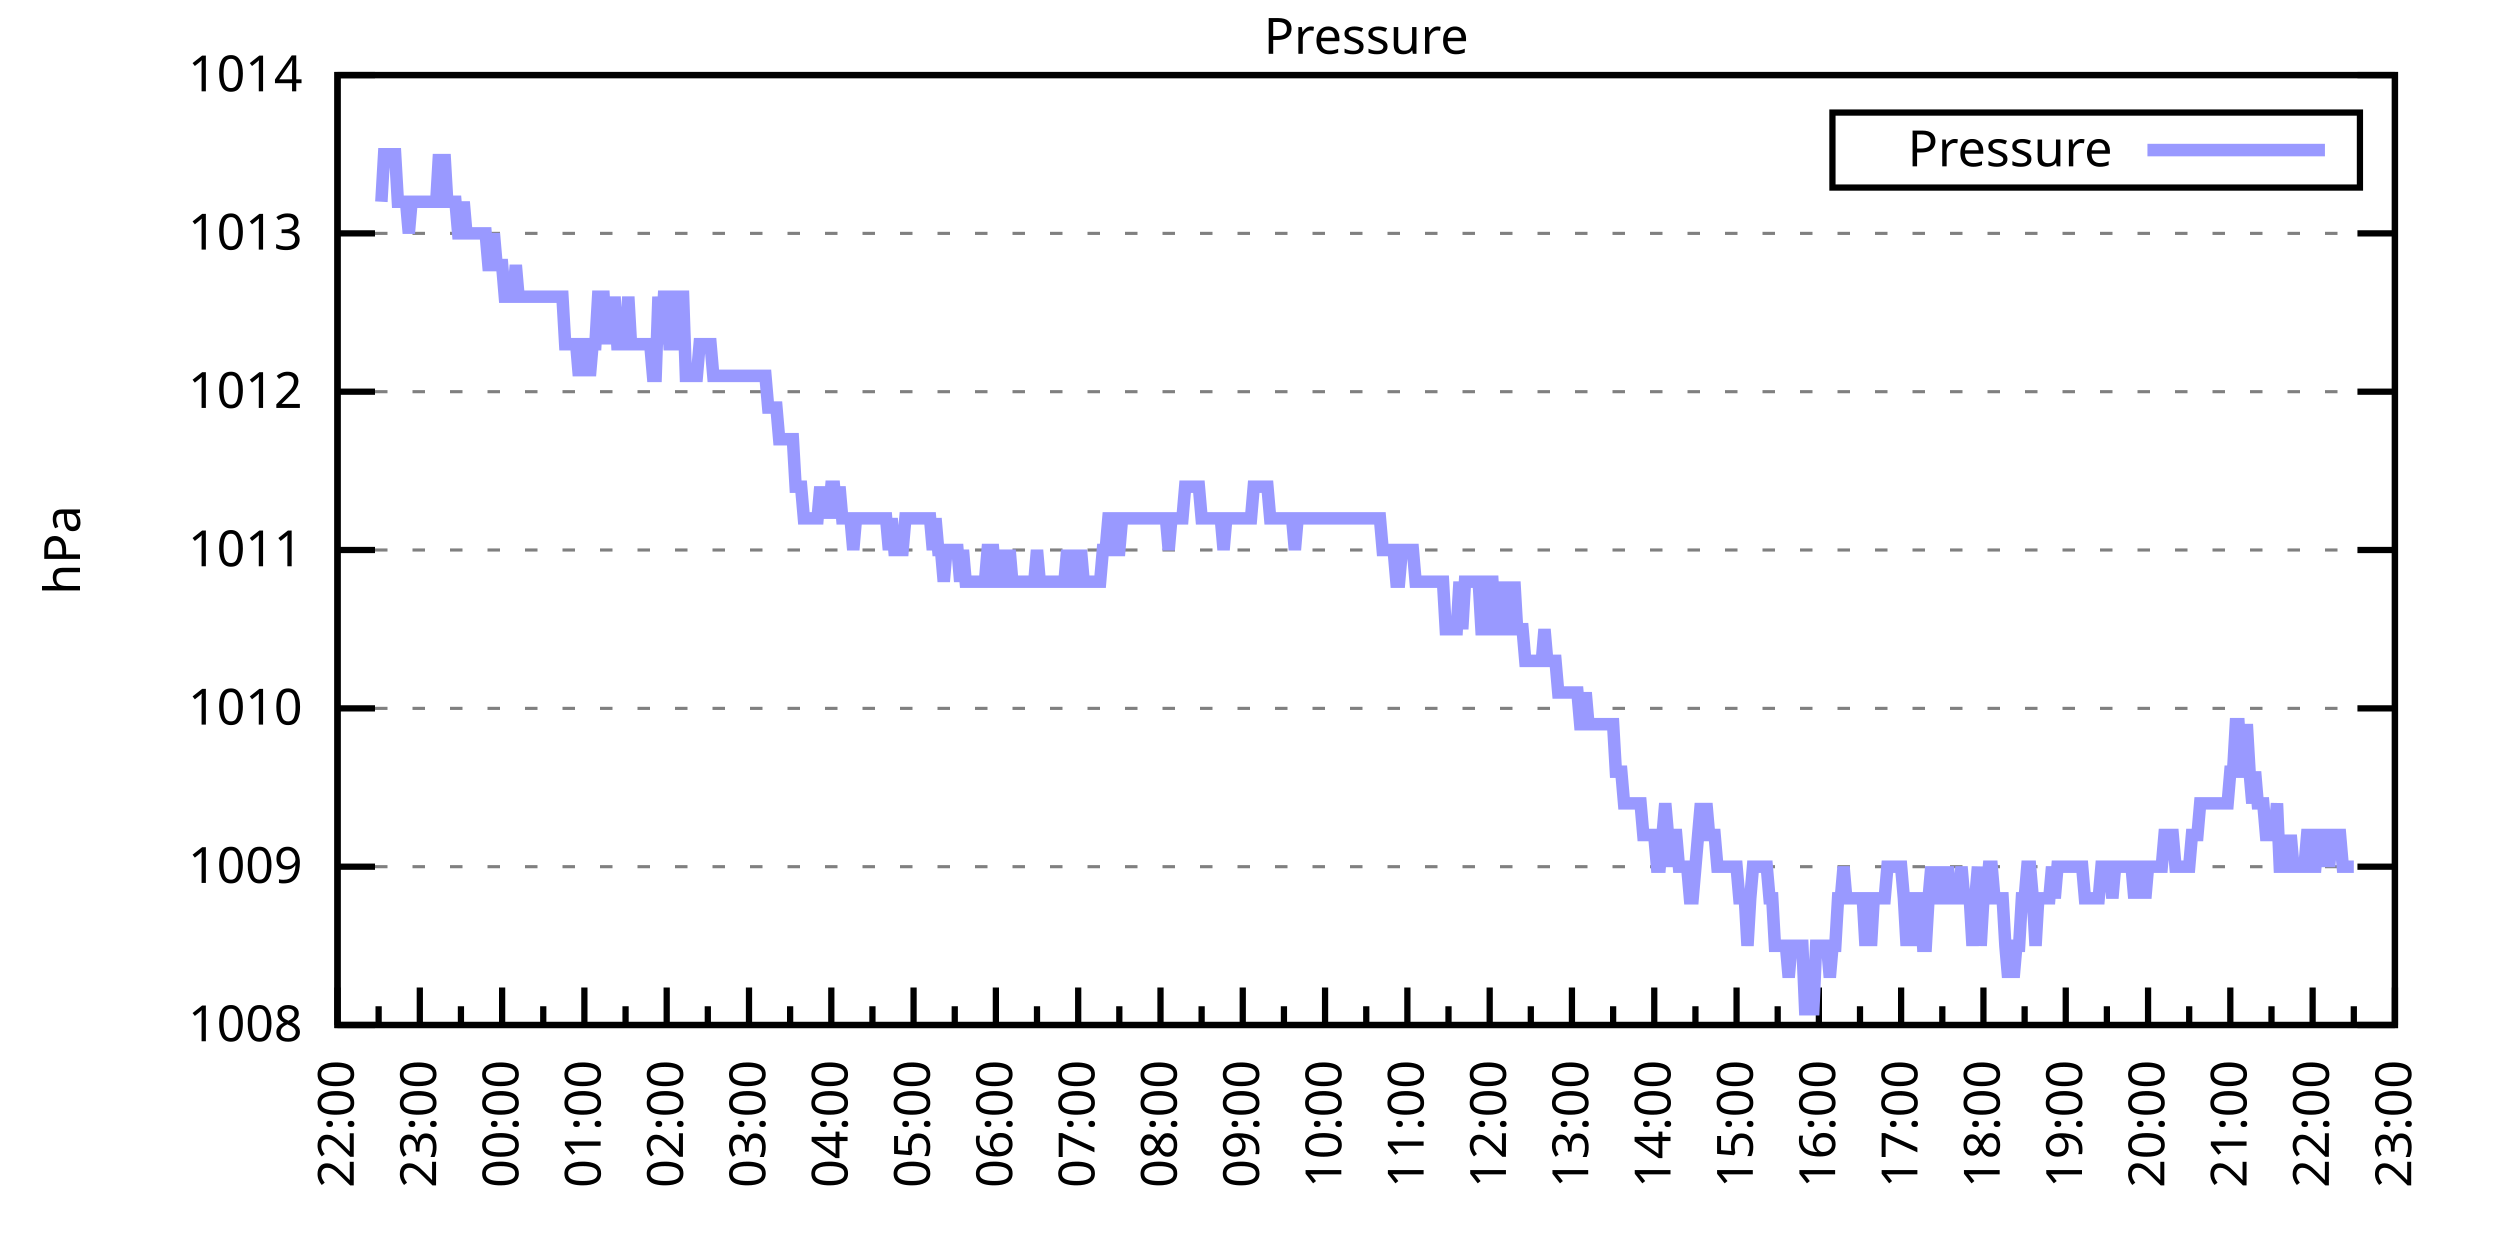
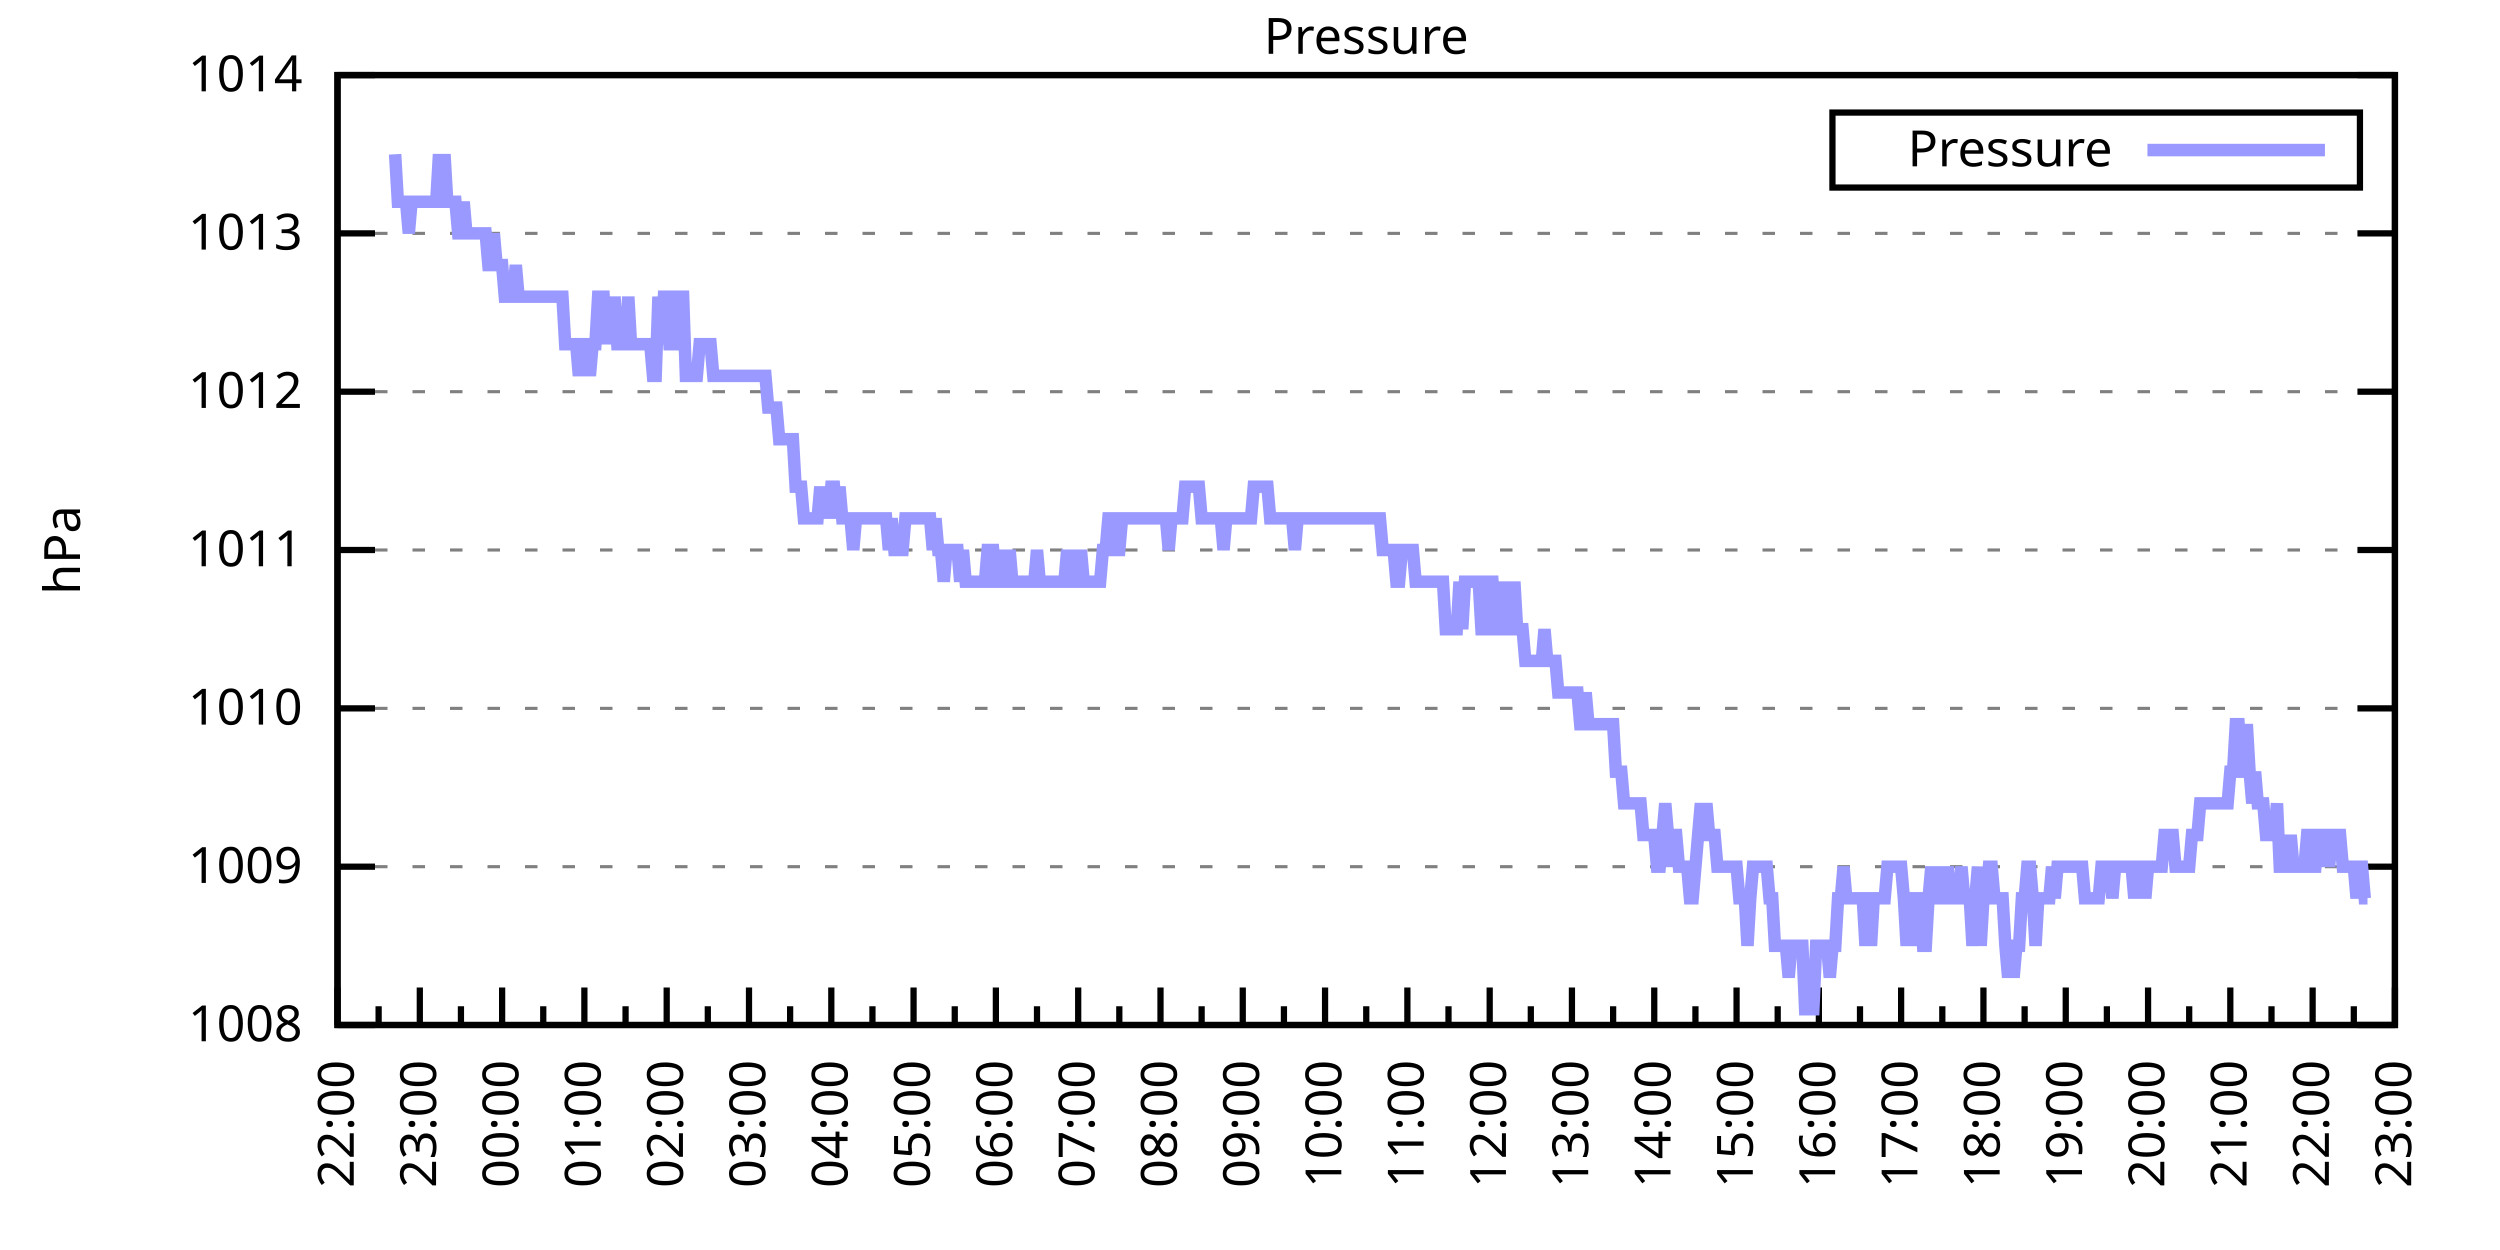
<svg xmlns="http://www.w3.org/2000/svg" xmlns:xlink="http://www.w3.org/1999/xlink" width="400" height="200" viewBox="0 0 400 200">
  <g id="gnuplot_canvas">
    <rect x="0" y="0" width="400" height="200" fill="none" />
    <defs>
      <circle id="gpDot" r="0.5" stroke-width="0.5" stroke="currentColor" />
      <path id="gpPt0" stroke-width="0.333" stroke="currentColor" d="M-1,0 h2 M0,-1 v2" />
      <path id="gpPt1" stroke-width="0.333" stroke="currentColor" d="M-1,-1 L1,1 M1,-1 L-1,1" />
      <path id="gpPt2" stroke-width="0.333" stroke="currentColor" d="M-1,0 L1,0 M0,-1 L0,1 M-1,-1 L1,1 M-1,1 L1,-1" />
      <rect id="gpPt3" stroke-width="0.333" stroke="currentColor" x="-1" y="-1" width="2" height="2" />
      <rect id="gpPt4" stroke-width="0.333" stroke="currentColor" fill="currentColor" x="-1" y="-1" width="2" height="2" />
      <circle id="gpPt5" stroke-width="0.333" stroke="currentColor" cx="0" cy="0" r="1" />
      <use xlink:href="#gpPt5" id="gpPt6" fill="currentColor" stroke="none" />
      <path id="gpPt7" stroke-width="0.333" stroke="currentColor" d="M0,-1.33 L-1.33,0.67 L1.33,0.67 z" />
      <use xlink:href="#gpPt7" id="gpPt8" fill="currentColor" stroke="none" />
      <use xlink:href="#gpPt7" id="gpPt9" stroke="currentColor" transform="rotate(180)" />
      <use xlink:href="#gpPt9" id="gpPt10" fill="currentColor" stroke="none" />
      <use xlink:href="#gpPt3" id="gpPt11" stroke="currentColor" transform="rotate(45)" />
      <use xlink:href="#gpPt11" id="gpPt12" fill="currentColor" stroke="none" />
      <path id="gpPt13" stroke-width="0.333" stroke="currentColor" d="M0,1.330 L1.265,0.411 L0.782,-1.067 L-0.782,-1.076 L-1.265,0.411 z" />
      <use xlink:href="#gpPt13" id="gpPt14" fill="currentColor" stroke="none" />
      <filter id="textbox" filterUnits="objectBoundingBox" x="0" y="0" height="1" width="1">
        <feFlood flood-color="white" flood-opacity="1" result="bgnd" />
        <feComposite in="SourceGraphic" in2="bgnd" operator="atop" />
      </filter>
      <filter id="greybox" filterUnits="objectBoundingBox" x="0" y="0" height="1" width="1">
        <feFlood flood-color="lightgrey" flood-opacity="1" result="grey" />
        <feComposite in="SourceGraphic" in2="grey" operator="atop" />
      </filter>
    </defs>
    <g fill="none" color="white" stroke="currentColor" stroke-width="1.00" stroke-linecap="butt" stroke-linejoin="miter">
</g>
    <g fill="none" color="black" stroke="currentColor" stroke-width="1.00" stroke-linecap="butt" stroke-linejoin="miter">
      <g stroke="none" shape-rendering="crispEdges">
        <polygon fill="rgb(255, 255, 255)" points="54.00,164.00 383.18,164.00 383.18,12.02 54.00,12.02 " />
      </g>
    </g>
    <g fill="none" color="black" stroke="currentColor" stroke-width="1.00" stroke-linecap="butt" stroke-linejoin="miter">
</g>
    <g fill="none" color="black" stroke="black" stroke-width="0.50" stroke-linecap="butt" stroke-linejoin="miter">
</g>
    <g fill="none" color="gray" stroke="currentColor" stroke-width="0.50" stroke-linecap="butt" stroke-linejoin="miter">
      <path stroke="gray" stroke-dasharray="2,4" class="gridline" d="M54.00,164.00 L383.19,164.00  " />
    </g>
    <g fill="none" color="gray" stroke="gray" stroke-width="1.00" stroke-linecap="butt" stroke-linejoin="miter">
</g>
    <g fill="none" color="black" stroke="currentColor" stroke-width="1.00" stroke-linecap="butt" stroke-linejoin="miter">
      <path stroke="black" d="M54.00,164.00 L60.00,164.00 M383.19,164.00 L377.19,164.00  " />
      <g transform="translate(48.40,166.60)" stroke="none" fill="black" font-family="Sans" font-size="8.00" text-anchor="end">
        <text>
          <tspan font-family="Sans"> 1008</tspan>
        </text>
      </g>
    </g>
    <g fill="none" color="black" stroke="currentColor" stroke-width="1.00" stroke-linecap="butt" stroke-linejoin="miter">
</g>
    <g fill="none" color="black" stroke="black" stroke-width="0.50" stroke-linecap="butt" stroke-linejoin="miter">
</g>
    <g fill="none" color="gray" stroke="currentColor" stroke-width="0.50" stroke-linecap="butt" stroke-linejoin="miter">
      <path stroke="gray" stroke-dasharray="2,4" class="gridline" d="M54.00,138.67 L383.19,138.67  " />
    </g>
    <g fill="none" color="gray" stroke="gray" stroke-width="1.00" stroke-linecap="butt" stroke-linejoin="miter">
</g>
    <g fill="none" color="black" stroke="currentColor" stroke-width="1.00" stroke-linecap="butt" stroke-linejoin="miter">
      <path stroke="black" d="M54.00,138.67 L60.00,138.67 M383.19,138.67 L377.19,138.67  " />
      <g transform="translate(48.40,141.27)" stroke="none" fill="black" font-family="Sans" font-size="8.00" text-anchor="end">
        <text>
          <tspan font-family="Sans"> 1009</tspan>
        </text>
      </g>
    </g>
    <g fill="none" color="black" stroke="currentColor" stroke-width="1.00" stroke-linecap="butt" stroke-linejoin="miter">
</g>
    <g fill="none" color="black" stroke="black" stroke-width="0.50" stroke-linecap="butt" stroke-linejoin="miter">
</g>
    <g fill="none" color="gray" stroke="currentColor" stroke-width="0.50" stroke-linecap="butt" stroke-linejoin="miter">
      <path stroke="gray" stroke-dasharray="2,4" class="gridline" d="M54.00,113.34 L383.19,113.34  " />
    </g>
    <g fill="none" color="gray" stroke="gray" stroke-width="1.00" stroke-linecap="butt" stroke-linejoin="miter">
</g>
    <g fill="none" color="black" stroke="currentColor" stroke-width="1.00" stroke-linecap="butt" stroke-linejoin="miter">
      <path stroke="black" d="M54.00,113.34 L60.00,113.34 M383.19,113.34 L377.19,113.34  " />
      <g transform="translate(48.40,115.94)" stroke="none" fill="black" font-family="Sans" font-size="8.00" text-anchor="end">
        <text>
          <tspan font-family="Sans"> 1010</tspan>
        </text>
      </g>
    </g>
    <g fill="none" color="black" stroke="currentColor" stroke-width="1.00" stroke-linecap="butt" stroke-linejoin="miter">
</g>
    <g fill="none" color="black" stroke="black" stroke-width="0.50" stroke-linecap="butt" stroke-linejoin="miter">
</g>
    <g fill="none" color="gray" stroke="currentColor" stroke-width="0.50" stroke-linecap="butt" stroke-linejoin="miter">
      <path stroke="gray" stroke-dasharray="2,4" class="gridline" d="M54.00,88.00 L383.19,88.00  " />
    </g>
    <g fill="none" color="gray" stroke="gray" stroke-width="1.00" stroke-linecap="butt" stroke-linejoin="miter">
</g>
    <g fill="none" color="black" stroke="currentColor" stroke-width="1.00" stroke-linecap="butt" stroke-linejoin="miter">
      <path stroke="black" d="M54.00,88.00 L60.00,88.00 M383.19,88.00 L377.19,88.00  " />
      <g transform="translate(48.40,90.60)" stroke="none" fill="black" font-family="Sans" font-size="8.00" text-anchor="end">
        <text>
          <tspan font-family="Sans"> 1011</tspan>
        </text>
      </g>
    </g>
    <g fill="none" color="black" stroke="currentColor" stroke-width="1.00" stroke-linecap="butt" stroke-linejoin="miter">
</g>
    <g fill="none" color="black" stroke="black" stroke-width="0.50" stroke-linecap="butt" stroke-linejoin="miter">
</g>
    <g fill="none" color="gray" stroke="currentColor" stroke-width="0.50" stroke-linecap="butt" stroke-linejoin="miter">
      <path stroke="gray" stroke-dasharray="2,4" class="gridline" d="M54.00,62.67 L383.19,62.67  " />
    </g>
    <g fill="none" color="gray" stroke="gray" stroke-width="1.00" stroke-linecap="butt" stroke-linejoin="miter">
</g>
    <g fill="none" color="black" stroke="currentColor" stroke-width="1.00" stroke-linecap="butt" stroke-linejoin="miter">
      <path stroke="black" d="M54.00,62.67 L60.00,62.67 M383.19,62.67 L377.19,62.67  " />
      <g transform="translate(48.40,65.27)" stroke="none" fill="black" font-family="Sans" font-size="8.00" text-anchor="end">
        <text>
          <tspan font-family="Sans"> 1012</tspan>
        </text>
      </g>
    </g>
    <g fill="none" color="black" stroke="currentColor" stroke-width="1.00" stroke-linecap="butt" stroke-linejoin="miter">
</g>
    <g fill="none" color="black" stroke="black" stroke-width="0.50" stroke-linecap="butt" stroke-linejoin="miter">
</g>
    <g fill="none" color="gray" stroke="currentColor" stroke-width="0.50" stroke-linecap="butt" stroke-linejoin="miter">
      <path stroke="gray" stroke-dasharray="2,4" class="gridline" d="M54.00,37.34 L383.19,37.34  " />
    </g>
    <g fill="none" color="gray" stroke="gray" stroke-width="1.00" stroke-linecap="butt" stroke-linejoin="miter">
</g>
    <g fill="none" color="black" stroke="currentColor" stroke-width="1.00" stroke-linecap="butt" stroke-linejoin="miter">
      <path stroke="black" d="M54.00,37.34 L60.00,37.34 M383.19,37.34 L377.19,37.34  " />
      <g transform="translate(48.40,39.94)" stroke="none" fill="black" font-family="Sans" font-size="8.00" text-anchor="end">
        <text>
          <tspan font-family="Sans"> 1013</tspan>
        </text>
      </g>
    </g>
    <g fill="none" color="black" stroke="currentColor" stroke-width="1.00" stroke-linecap="butt" stroke-linejoin="miter">
</g>
    <g fill="none" color="black" stroke="black" stroke-width="0.50" stroke-linecap="butt" stroke-linejoin="miter">
</g>
    <g fill="none" color="gray" stroke="currentColor" stroke-width="0.50" stroke-linecap="butt" stroke-linejoin="miter">
      <path stroke="gray" stroke-dasharray="2,4" class="gridline" d="M54.00,12.01 L383.19,12.01  " />
    </g>
    <g fill="none" color="gray" stroke="gray" stroke-width="1.00" stroke-linecap="butt" stroke-linejoin="miter">
</g>
    <g fill="none" color="black" stroke="currentColor" stroke-width="1.00" stroke-linecap="butt" stroke-linejoin="miter">
      <path stroke="black" d="M54.00,12.01 L60.00,12.01 M383.19,12.01 L377.19,12.01  " />
      <g transform="translate(48.40,14.61)" stroke="none" fill="black" font-family="Sans" font-size="8.00" text-anchor="end">
        <text>
          <tspan font-family="Sans"> 1014</tspan>
        </text>
      </g>
    </g>
    <g fill="none" color="black" stroke="currentColor" stroke-width="1.00" stroke-linecap="butt" stroke-linejoin="miter">
      <path stroke="black" d="M54.00,164.00 L54.00,158.00  " />
      <g transform="translate(56.60,169.60) rotate(270)" stroke="none" fill="black" font-family="Sans" font-size="8.00" text-anchor="end">
        <text>
          <tspan font-family="Sans">22:00</tspan>
        </text>
      </g>
    </g>
    <g fill="none" color="black" stroke="currentColor" stroke-width="1.00" stroke-linecap="butt" stroke-linejoin="miter">
      <path stroke="black" d="M60.58,164.00 L60.58,161.00 M67.17,164.00 L67.17,158.00  " />
      <g transform="translate(69.77,169.60) rotate(270)" stroke="none" fill="black" font-family="Sans" font-size="8.00" text-anchor="end">
        <text>
          <tspan font-family="Sans">23:00</tspan>
        </text>
      </g>
    </g>
    <g fill="none" color="black" stroke="currentColor" stroke-width="1.00" stroke-linecap="butt" stroke-linejoin="miter">
      <path stroke="black" d="M73.75,164.00 L73.75,161.00 M80.34,164.00 L80.34,158.00  " />
      <g transform="translate(82.94,169.60) rotate(270)" stroke="none" fill="black" font-family="Sans" font-size="8.00" text-anchor="end">
        <text>
          <tspan font-family="Sans">00:00</tspan>
        </text>
      </g>
    </g>
    <g fill="none" color="black" stroke="currentColor" stroke-width="1.00" stroke-linecap="butt" stroke-linejoin="miter">
      <path stroke="black" d="M86.92,164.00 L86.92,161.00 M93.50,164.00 L93.50,158.00  " />
      <g transform="translate(96.10,169.60) rotate(270)" stroke="none" fill="black" font-family="Sans" font-size="8.00" text-anchor="end">
        <text>
          <tspan font-family="Sans">01:00</tspan>
        </text>
      </g>
    </g>
    <g fill="none" color="black" stroke="currentColor" stroke-width="1.00" stroke-linecap="butt" stroke-linejoin="miter">
      <path stroke="black" d="M100.09,164.00 L100.09,161.00 M106.67,164.00 L106.67,158.00  " />
      <g transform="translate(109.27,169.60) rotate(270)" stroke="none" fill="black" font-family="Sans" font-size="8.00" text-anchor="end">
        <text>
          <tspan font-family="Sans">02:00</tspan>
        </text>
      </g>
    </g>
    <g fill="none" color="black" stroke="currentColor" stroke-width="1.00" stroke-linecap="butt" stroke-linejoin="miter">
      <path stroke="black" d="M113.25,164.00 L113.25,161.00 M119.84,164.00 L119.84,158.00  " />
      <g transform="translate(122.44,169.60) rotate(270)" stroke="none" fill="black" font-family="Sans" font-size="8.00" text-anchor="end">
        <text>
          <tspan font-family="Sans">03:00</tspan>
        </text>
      </g>
    </g>
    <g fill="none" color="black" stroke="currentColor" stroke-width="1.00" stroke-linecap="butt" stroke-linejoin="miter">
      <path stroke="black" d="M126.42,164.00 L126.42,161.00 M133.01,164.00 L133.01,158.00  " />
      <g transform="translate(135.61,169.60) rotate(270)" stroke="none" fill="black" font-family="Sans" font-size="8.00" text-anchor="end">
        <text>
          <tspan font-family="Sans">04:00</tspan>
        </text>
      </g>
    </g>
    <g fill="none" color="black" stroke="currentColor" stroke-width="1.00" stroke-linecap="butt" stroke-linejoin="miter">
      <path stroke="black" d="M139.59,164.00 L139.59,161.00 M146.17,164.00 L146.17,158.00  " />
      <g transform="translate(148.77,169.60) rotate(270)" stroke="none" fill="black" font-family="Sans" font-size="8.00" text-anchor="end">
        <text>
          <tspan font-family="Sans">05:00</tspan>
        </text>
      </g>
    </g>
    <g fill="none" color="black" stroke="currentColor" stroke-width="1.00" stroke-linecap="butt" stroke-linejoin="miter">
      <path stroke="black" d="M152.76,164.00 L152.76,161.00 M159.34,164.00 L159.34,158.00  " />
      <g transform="translate(161.94,169.60) rotate(270)" stroke="none" fill="black" font-family="Sans" font-size="8.00" text-anchor="end">
        <text>
          <tspan font-family="Sans">06:00</tspan>
        </text>
      </g>
    </g>
    <g fill="none" color="black" stroke="currentColor" stroke-width="1.00" stroke-linecap="butt" stroke-linejoin="miter">
      <path stroke="black" d="M165.92,164.00 L165.92,161.00 M172.51,164.00 L172.51,158.00  " />
      <g transform="translate(175.11,169.60) rotate(270)" stroke="none" fill="black" font-family="Sans" font-size="8.00" text-anchor="end">
        <text>
          <tspan font-family="Sans">07:00</tspan>
        </text>
      </g>
    </g>
    <g fill="none" color="black" stroke="currentColor" stroke-width="1.00" stroke-linecap="butt" stroke-linejoin="miter">
      <path stroke="black" d="M179.09,164.00 L179.09,161.00 M185.68,164.00 L185.68,158.00  " />
      <g transform="translate(188.28,169.60) rotate(270)" stroke="none" fill="black" font-family="Sans" font-size="8.00" text-anchor="end">
        <text>
          <tspan font-family="Sans">08:00</tspan>
        </text>
      </g>
    </g>
    <g fill="none" color="black" stroke="currentColor" stroke-width="1.00" stroke-linecap="butt" stroke-linejoin="miter">
      <path stroke="black" d="M192.26,164.00 L192.26,161.00 M198.84,164.00 L198.84,158.00  " />
      <g transform="translate(201.44,169.60) rotate(270)" stroke="none" fill="black" font-family="Sans" font-size="8.00" text-anchor="end">
        <text>
          <tspan font-family="Sans">09:00</tspan>
        </text>
      </g>
    </g>
    <g fill="none" color="black" stroke="currentColor" stroke-width="1.00" stroke-linecap="butt" stroke-linejoin="miter">
      <path stroke="black" d="M205.43,164.00 L205.43,161.00 M212.01,164.00 L212.01,158.00  " />
      <g transform="translate(214.61,169.60) rotate(270)" stroke="none" fill="black" font-family="Sans" font-size="8.00" text-anchor="end">
        <text>
          <tspan font-family="Sans">10:00</tspan>
        </text>
      </g>
    </g>
    <g fill="none" color="black" stroke="currentColor" stroke-width="1.00" stroke-linecap="butt" stroke-linejoin="miter">
      <path stroke="black" d="M218.60,164.00 L218.60,161.00 M225.18,164.00 L225.18,158.00  " />
      <g transform="translate(227.78,169.60) rotate(270)" stroke="none" fill="black" font-family="Sans" font-size="8.00" text-anchor="end">
        <text>
          <tspan font-family="Sans">11:00</tspan>
        </text>
      </g>
    </g>
    <g fill="none" color="black" stroke="currentColor" stroke-width="1.00" stroke-linecap="butt" stroke-linejoin="miter">
      <path stroke="black" d="M231.76,164.00 L231.76,161.00 M238.35,164.00 L238.35,158.00  " />
      <g transform="translate(240.95,169.60) rotate(270)" stroke="none" fill="black" font-family="Sans" font-size="8.00" text-anchor="end">
        <text>
          <tspan font-family="Sans">12:00</tspan>
        </text>
      </g>
    </g>
    <g fill="none" color="black" stroke="currentColor" stroke-width="1.00" stroke-linecap="butt" stroke-linejoin="miter">
      <path stroke="black" d="M244.93,164.00 L244.93,161.00 M251.51,164.00 L251.51,158.00  " />
      <g transform="translate(254.11,169.60) rotate(270)" stroke="none" fill="black" font-family="Sans" font-size="8.00" text-anchor="end">
        <text>
          <tspan font-family="Sans">13:00</tspan>
        </text>
      </g>
    </g>
    <g fill="none" color="black" stroke="currentColor" stroke-width="1.00" stroke-linecap="butt" stroke-linejoin="miter">
      <path stroke="black" d="M258.10,164.00 L258.10,161.00 M264.68,164.00 L264.68,158.00  " />
      <g transform="translate(267.28,169.60) rotate(270)" stroke="none" fill="black" font-family="Sans" font-size="8.00" text-anchor="end">
        <text>
          <tspan font-family="Sans">14:00</tspan>
        </text>
      </g>
    </g>
    <g fill="none" color="black" stroke="currentColor" stroke-width="1.00" stroke-linecap="butt" stroke-linejoin="miter">
      <path stroke="black" d="M271.27,164.00 L271.27,161.00 M277.85,164.00 L277.85,158.00  " />
      <g transform="translate(280.45,169.60) rotate(270)" stroke="none" fill="black" font-family="Sans" font-size="8.00" text-anchor="end">
        <text>
          <tspan font-family="Sans">15:00</tspan>
        </text>
      </g>
    </g>
    <g fill="none" color="black" stroke="currentColor" stroke-width="1.00" stroke-linecap="butt" stroke-linejoin="miter">
      <path stroke="black" d="M284.43,164.00 L284.43,161.00 M291.02,164.00 L291.02,158.00  " />
      <g transform="translate(293.62,169.60) rotate(270)" stroke="none" fill="black" font-family="Sans" font-size="8.00" text-anchor="end">
        <text>
          <tspan font-family="Sans">16:00</tspan>
        </text>
      </g>
    </g>
    <g fill="none" color="black" stroke="currentColor" stroke-width="1.00" stroke-linecap="butt" stroke-linejoin="miter">
      <path stroke="black" d="M297.60,164.00 L297.60,161.00 M304.18,164.00 L304.18,158.00  " />
      <g transform="translate(306.78,169.60) rotate(270)" stroke="none" fill="black" font-family="Sans" font-size="8.00" text-anchor="end">
        <text>
          <tspan font-family="Sans">17:00</tspan>
        </text>
      </g>
    </g>
    <g fill="none" color="black" stroke="currentColor" stroke-width="1.00" stroke-linecap="butt" stroke-linejoin="miter">
      <path stroke="black" d="M310.77,164.00 L310.77,161.00 M317.35,164.00 L317.35,158.00  " />
      <g transform="translate(319.95,169.60) rotate(270)" stroke="none" fill="black" font-family="Sans" font-size="8.00" text-anchor="end">
        <text>
          <tspan font-family="Sans">18:00</tspan>
        </text>
      </g>
    </g>
    <g fill="none" color="black" stroke="currentColor" stroke-width="1.00" stroke-linecap="butt" stroke-linejoin="miter">
      <path stroke="black" d="M323.94,164.00 L323.94,161.00 M330.52,164.00 L330.52,158.00  " />
      <g transform="translate(333.12,169.60) rotate(270)" stroke="none" fill="black" font-family="Sans" font-size="8.00" text-anchor="end">
        <text>
          <tspan font-family="Sans">19:00</tspan>
        </text>
      </g>
    </g>
    <g fill="none" color="black" stroke="currentColor" stroke-width="1.00" stroke-linecap="butt" stroke-linejoin="miter">
      <path stroke="black" d="M337.10,164.00 L337.10,161.00 M343.69,164.00 L343.69,158.00  " />
      <g transform="translate(346.29,169.60) rotate(270)" stroke="none" fill="black" font-family="Sans" font-size="8.00" text-anchor="end">
        <text>
          <tspan font-family="Sans">20:00</tspan>
        </text>
      </g>
    </g>
    <g fill="none" color="black" stroke="currentColor" stroke-width="1.00" stroke-linecap="butt" stroke-linejoin="miter">
      <path stroke="black" d="M350.27,164.00 L350.27,161.00 M356.85,164.00 L356.85,158.00  " />
      <g transform="translate(359.45,169.60) rotate(270)" stroke="none" fill="black" font-family="Sans" font-size="8.00" text-anchor="end">
        <text>
          <tspan font-family="Sans">21:00</tspan>
        </text>
      </g>
    </g>
    <g fill="none" color="black" stroke="currentColor" stroke-width="1.00" stroke-linecap="butt" stroke-linejoin="miter">
      <path stroke="black" d="M363.44,164.00 L363.44,161.00 M370.02,164.00 L370.02,158.00  " />
      <g transform="translate(372.62,169.60) rotate(270)" stroke="none" fill="black" font-family="Sans" font-size="8.00" text-anchor="end">
        <text>
          <tspan font-family="Sans">22:00</tspan>
        </text>
      </g>
    </g>
    <g fill="none" color="black" stroke="currentColor" stroke-width="1.00" stroke-linecap="butt" stroke-linejoin="miter">
      <path stroke="black" d="M376.61,164.00 L376.61,161.00 M383.19,164.00 L383.19,158.00  " />
      <g transform="translate(385.79,169.60) rotate(270)" stroke="none" fill="black" font-family="Sans" font-size="8.00" text-anchor="end">
        <text>
          <tspan font-family="Sans">23:00</tspan>
        </text>
      </g>
    </g>
    <g fill="none" color="black" stroke="currentColor" stroke-width="1.00" stroke-linecap="butt" stroke-linejoin="miter">
</g>
    <g fill="none" color="black" stroke="currentColor" stroke-width="1.00" stroke-linecap="butt" stroke-linejoin="miter">
      <path stroke="black" d="M54.00,12.01 L54.00,164.00 L383.19,164.00 L383.19,12.01 L54.00,12.01 Z  " />
    </g>
    <g fill="none" color="black" stroke="currentColor" stroke-width="1.00" stroke-linecap="butt" stroke-linejoin="miter">
      <g transform="translate(12.80,88.01) rotate(270)" stroke="none" fill="black" font-family="Sans" font-size="8.00" text-anchor="middle">
        <text>
          <tspan font-family="Sans">hPa</tspan>
        </text>
      </g>
    </g>
    <g fill="none" color="black" stroke="currentColor" stroke-width="1.00" stroke-linecap="butt" stroke-linejoin="miter">
</g>
    <g fill="none" color="black" stroke="currentColor" stroke-width="1.00" stroke-linecap="butt" stroke-linejoin="miter">
      <path stroke="black" d="M293.19,30.01 L293.19,18.01 L377.59,18.01 L377.59,30.01 L293.19,30.01 Z  " />
    </g>
    <g id="Pressure_plot_1">
      <g fill="none" color="white" stroke="black" stroke-width="2.00" stroke-linecap="butt" stroke-linejoin="miter">
</g>
      <g fill="none" color="black" stroke="currentColor" stroke-width="2.00" stroke-linecap="butt" stroke-linejoin="miter">
        <g transform="translate(337.99,26.61)" stroke="none" fill="black" font-family="Sans" font-size="8.00" text-anchor="end">
          <text>
            <tspan font-family="Sans">Pressure</tspan>
          </text>
        </g>
      </g>
      <g fill="none" color="black" stroke="currentColor" stroke-width="2.00" stroke-linecap="butt" stroke-linejoin="miter">
-         <path stroke="rgb(153, 153, 255)" d="M343.59,24.01 L371.99,24.01 M61.02,32.28 L61.46,24.68 L61.90,24.68 L62.34,24.68 L62.78,24.68 L63.22,24.68   L63.66,32.28 L64.10,32.28 L64.53,32.28 L64.97,32.28 L65.41,37.34 L65.85,32.28 L66.29,32.28 L66.73,32.28   L67.17,32.28 L67.61,32.28 L68.05,32.28 L68.48,32.28 L68.92,32.28 L69.36,32.28 L69.80,32.28 L70.24,24.68   L70.68,32.28 L71.12,24.68 L71.56,32.28 L72.00,32.28 L72.43,32.28 L72.87,32.28 L73.31,37.34 L73.75,37.34   L74.19,32.28 L74.63,37.34 L75.07,37.34 L75.51,37.34 L75.95,37.34 L76.38,37.34 L76.82,37.34 L77.26,37.34   L77.70,37.34 L78.14,42.41 L78.58,42.41 L79.02,37.34 L79.46,42.41 L79.90,42.41 L80.34,42.41 L80.77,47.47   L81.21,47.47 L81.65,47.47 L82.09,47.47 L82.53,42.41 L82.97,47.47 L83.41,47.47 L83.85,47.47 L84.29,47.47   L84.72,47.47 L85.16,47.47 L85.60,47.47 L86.04,47.47 L86.48,47.47 L86.92,47.47 L87.36,47.47 L87.80,47.47   L88.24,47.47 L88.67,47.47 L89.11,47.47 L89.55,47.47 L89.99,47.47 L90.43,55.07 L90.87,55.07 L91.31,55.07   L91.75,55.07 L92.19,55.07 L92.62,60.14 L93.06,55.07 L93.50,55.07 L93.94,55.07 L94.38,60.14 L94.82,55.07   L95.26,55.07 L95.70,47.47 L96.14,47.47 L96.58,47.47 L97.01,55.07 L97.45,47.47 L97.89,55.07 L98.33,47.47   L98.77,55.07 L99.21,55.07 L99.65,55.07 L100.09,55.07 L100.53,47.47 L100.96,55.07 L101.40,55.07 L101.84,55.07   L102.28,55.07 L102.72,55.07 L103.16,55.07 L103.60,55.07 L104.04,55.07 L104.48,60.14 L104.91,60.14 L105.35,47.47   L105.79,55.07 L106.23,47.47 L106.67,47.47 L107.11,55.07 L107.55,55.07 L107.99,55.07 L108.43,47.47 L108.87,47.47   L109.30,47.47 L109.74,60.14 L110.18,60.14 L110.62,60.14 L111.06,60.14 L111.50,60.14 L111.94,55.07 L112.38,55.07   L112.82,55.07 L113.25,55.07 L113.69,55.07 L114.13,60.14 L114.57,60.14 L115.01,60.14 L115.45,60.14 L115.89,60.14   L116.33,60.14 L116.77,60.14 L117.20,60.14 L117.64,60.14 L118.08,60.14 L118.52,60.14 L118.96,60.14 L119.40,60.14   L119.84,60.14 L120.28,60.14 L120.72,60.14 L121.15,60.14 L121.59,60.14 L122.03,60.14 L122.47,60.14 L122.91,65.21   L123.35,65.21 L123.79,65.21 L124.23,65.21 L124.67,70.27 L125.11,70.27 L125.54,70.27 L125.98,70.27 L126.42,70.27   L126.86,70.27 L127.30,77.87 L127.74,77.87 L128.18,77.87 L128.62,82.94 L129.06,82.94 L129.49,82.94 L129.93,82.94   L130.37,82.94 L130.81,82.94 L131.25,77.87 L131.69,82.94 L132.13,77.87 L132.57,82.94 L133.01,77.87 L133.44,77.87   L133.88,82.94 L134.32,77.87 L134.76,82.94 L135.20,82.94 L135.64,82.94 L136.08,82.94 L136.52,88.00 L136.96,82.94   L137.39,82.94 L137.83,82.94 L138.27,82.94 L138.71,82.94 L139.15,82.94 L139.59,82.94 L140.03,82.94 L140.47,82.94   L140.91,82.94 L141.35,82.94 L141.78,82.94 L142.22,88.00 L142.66,82.94 L143.10,88.00 L143.54,88.00 L143.98,88.00   L144.42,88.00 L144.86,82.94 L145.30,82.94 L145.73,82.94 L146.17,82.94 L146.61,82.94 L147.05,82.94 L147.49,82.94   L147.93,82.94 L148.37,82.94 L148.81,82.94 L149.25,88.00 L149.68,82.94 L150.12,88.00 L150.56,88.00 L151.00,93.07   L151.44,88.00 L151.88,88.00 L152.32,88.00 L152.76,88.00 L153.20,88.00 L153.63,93.07 L154.07,88.00 L154.51,93.07   L154.95,93.07 L155.39,93.07 L155.83,93.07 L156.27,93.07 L156.71,93.07 L157.15,93.07 L157.59,93.07 L158.02,88.00   L158.46,88.00 L158.90,88.00 L159.34,93.07 L159.78,93.07 L160.22,88.00 L160.66,93.07 L161.10,93.07 L161.54,88.00   L161.97,93.07 L162.41,93.07 L162.85,93.07 L163.29,93.07 L163.73,93.07 L164.17,93.07 L164.61,93.07 L165.05,93.07   L165.49,93.07 L165.92,88.00 L166.36,93.07 L166.80,93.07 L167.24,93.07 L167.68,93.07 L168.12,93.07 L168.56,93.07   L169.00,93.07 L169.44,93.07 L169.87,93.07 L170.31,93.07 L170.75,88.00 L171.19,93.07 L171.63,93.07 L172.07,88.00   L172.51,93.07 L172.95,88.00 L173.39,93.07 L173.83,93.07 L174.26,93.07 L174.70,93.07 L175.14,93.07 L175.58,93.07   L176.02,93.07 L176.46,88.00 L176.90,88.00 L177.34,82.94 L177.78,82.94 L178.21,88.00 L178.65,88.00 L179.09,88.00   L179.53,82.94 L179.97,82.94 L180.41,82.94 L180.85,82.94 L181.29,82.94 L181.73,82.94 L182.16,82.94 L182.60,82.94   L183.04,82.94 L183.48,82.94 L183.92,82.94 L184.36,82.94 L184.80,82.94 L185.24,82.94 L185.68,82.94 L186.11,82.94   L186.55,82.94 L186.99,88.00 L187.43,82.94 L187.87,82.94 L188.31,82.94 L188.75,82.94 L189.19,82.94 L189.63,77.87   L190.07,77.87 L190.50,77.87 L190.94,77.87 L191.38,77.87 L191.82,77.87 L192.26,82.94 L192.70,82.94 L193.14,82.94   L193.58,82.94 L194.02,82.94 L194.45,82.94 L194.89,82.94 L195.33,82.94 L195.77,88.00 L196.21,82.94 L196.65,82.94   L197.09,82.94 L197.53,82.94 L197.97,82.94 L198.40,82.94 L198.84,82.94 L199.28,82.94 L199.72,82.94 L200.16,82.94   L200.60,77.87 L201.04,77.87 L201.48,77.87 L201.92,77.87 L202.35,77.87 L202.79,77.87 L203.23,82.94 L203.67,82.94   L204.11,82.94 L204.55,82.94 L204.99,82.94 L205.43,82.94 L205.87,82.94 L206.31,82.94 L206.74,82.94 L207.18,88.00   L207.62,82.94 L208.06,82.94 L208.50,82.94 L208.94,82.94 L209.38,82.94 L209.82,82.94 L210.26,82.94 L210.69,82.94   L211.13,82.94 L211.57,82.94 L212.01,82.94 L212.45,82.94 L212.89,82.94 L213.33,82.94 L213.77,82.94 L214.21,82.94   L214.64,82.94 L215.08,82.94 L215.52,82.94 L215.96,82.94 L216.40,82.94 L216.84,82.94 L217.28,82.94 L217.72,82.94   L218.16,82.94 L218.60,82.94 L219.03,82.94 L219.47,82.94 L219.91,82.94 L220.35,82.94 L220.79,82.94 L221.23,88.00   L221.67,88.00 L222.11,88.00 L222.55,88.00 L222.98,88.00 L223.42,93.07 L223.86,93.07 L224.30,88.00 L224.74,88.00   L225.18,88.00 L225.62,88.00 L226.06,88.00 L226.50,93.07 L226.93,93.07 L227.37,93.07 L227.81,93.07 L228.25,93.07   L228.69,93.07 L229.13,93.07 L229.57,93.07 L230.01,93.07 L230.45,93.07 L230.88,93.07 L231.32,100.67 L231.76,100.67   L232.20,100.67 L232.64,100.67 L233.08,100.67 L233.52,93.07 L233.96,100.67 L234.40,93.07 L234.84,93.07 L235.27,93.07   L235.71,93.07 L236.15,93.07 L236.59,93.07 L237.03,100.67 L237.47,100.67 L237.91,93.07 L238.35,93.07 L238.79,93.07   L239.22,100.67 L239.66,100.67 L240.10,100.67 L240.54,93.07 L240.98,100.67 L241.42,100.67 L241.86,100.67 L242.30,93.07   L242.74,100.67 L243.17,100.67 L243.61,100.67 L244.05,105.74 L244.49,105.74 L244.93,105.74 L245.37,105.74 L245.81,105.74   L246.25,105.74 L246.69,105.74 L247.12,100.67 L247.56,105.74 L248.00,105.74 L248.44,105.74 L248.88,105.74 L249.32,110.80   L249.76,110.80 L250.20,110.80 L250.64,110.80 L251.08,110.80 L251.51,110.80 L251.95,110.80 L252.39,110.80 L252.83,115.87   L253.27,115.87 L253.71,110.80 L254.15,115.87 L254.59,115.87 L255.03,115.87 L255.46,115.87 L255.90,115.87 L256.34,115.87   L256.78,115.87 L257.22,115.87 L257.66,115.87 L258.10,115.87 L258.54,123.47 L258.98,123.47 L259.41,123.47 L259.85,128.54   L260.29,128.54 L260.73,128.54 L261.17,128.54 L261.61,128.54 L262.05,128.54 L262.49,128.54 L262.93,133.60 L263.36,133.60   L263.80,133.60 L264.24,133.60 L264.68,133.60 L265.12,138.67 L265.56,138.67 L266.00,133.60 L266.44,128.54 L266.88,133.60   L267.32,138.67 L267.75,133.60 L268.19,133.60 L268.63,138.67 L269.07,138.67 L269.51,138.67 L269.95,138.67 L270.39,143.73   L270.83,143.73 L271.27,138.67 L271.70,133.60 L272.14,128.54 L272.58,133.60 L273.02,128.54 L273.46,133.60 L273.90,133.60   L274.34,133.60 L274.78,138.67 L275.22,138.67 L275.65,138.67 L276.09,138.67 L276.53,138.67 L276.97,138.67 L277.41,138.67   L277.85,138.67 L278.29,143.73 L278.73,143.73 L279.17,143.73 L279.60,151.33 L280.04,143.73 L280.48,138.67 L280.92,138.67   L281.36,138.67 L281.80,138.67 L282.24,138.67 L282.68,138.67 L283.12,143.73 L283.56,143.73 L283.99,151.33 L284.43,151.33   L284.87,151.33 L285.31,151.33 L285.75,151.33 L286.19,156.40 L286.63,151.33 L287.07,151.33 L287.51,151.33 L287.94,151.33   L288.38,151.33 L288.82,161.47 L289.26,161.47 L289.70,161.47 L290.14,161.47 L290.58,151.33 L291.02,151.33 L291.46,151.33   L291.89,151.33 L292.33,151.33 L292.77,156.40 L293.21,151.33 L293.65,151.33 L294.09,143.73 L294.53,143.73 L294.97,138.67   L295.41,143.73 L295.84,143.73 L296.28,143.73 L296.72,143.73 L297.16,143.73 L297.60,143.73 L298.04,143.73 L298.48,151.33   L298.92,143.73 L299.36,151.33 L299.80,143.73 L300.23,143.73 L300.67,143.73 L301.11,143.73 L301.55,143.73 L301.99,138.67   L302.43,138.67 L302.87,138.67 L303.31,138.67 L303.75,138.67 L304.18,138.67 L304.62,143.73 L305.06,151.33 L305.50,143.73   L305.94,151.33 L306.38,143.73 L306.82,143.73 L307.26,143.73 L307.70,151.33 L308.13,151.33 L308.57,143.73 L309.01,138.67   L309.45,143.73 L309.89,143.73 L310.33,143.73 L310.77,138.67 L311.21,143.73 L311.65,138.67 L312.08,143.73 L312.52,143.73   L312.96,143.73 L313.40,143.73 L313.84,138.67 L314.28,143.73 L314.72,143.73 L315.16,143.73 L315.60,151.33 L316.04,143.73   L316.47,138.67 L316.91,151.33 L317.35,143.73 L317.79,143.73 L318.23,138.67 L318.67,138.67 L319.11,143.73 L319.55,143.73   L319.99,143.73 L320.42,143.73 L320.86,151.33 L321.30,156.40 L321.74,151.33 L322.18,156.40 L322.62,151.33 L323.06,151.33   L323.50,143.73 L323.94,143.73 L324.37,138.67 L324.81,138.67 L325.25,143.73 L325.69,151.33 L326.13,143.73 L326.57,143.73   L327.01,143.73 L327.45,143.73 L327.89,143.73 L328.33,138.67 L328.76,143.73 L329.20,138.67 L329.64,138.67 L330.08,138.67   L330.52,138.67 L331.40,138.67 L331.84,138.67 L332.28,138.67 L332.71,138.67 L333.15,138.67 L333.59,143.73 L334.03,143.73   L334.47,143.73 L334.91,143.73 L335.35,143.73 L335.79,143.73 L336.23,138.67 L336.66,138.67 L337.10,138.67 L337.54,138.67   L337.98,143.73 L338.42,138.67 L338.86,138.67 L339.30,138.67 L339.74,138.67 L340.18,138.67 L340.61,138.67 L341.05,138.67   L341.49,143.73 L341.93,138.67 L342.37,138.67 L342.81,138.67 L343.25,143.73 L343.69,138.67 L344.13,138.67 L344.57,138.67   L345.00,138.67 L345.44,138.67 L345.88,138.67 L346.32,133.60 L346.76,133.60 L347.20,133.60 L347.64,133.60 L348.08,138.67   L348.52,138.67 L348.95,138.67 L349.39,138.67 L349.83,138.67 L350.27,138.67 L350.71,133.60 L351.15,133.60 L351.59,133.60   L352.03,128.54 L352.47,128.54 L352.90,128.54 L353.34,128.54 L353.78,128.54 L354.22,128.54 L354.66,128.54 L355.10,128.54   L355.54,128.54 L355.98,128.54 L356.42,128.54 L356.85,123.47 L357.29,123.47 L357.73,115.87 L358.17,115.87 L358.61,123.47   L359.05,123.47 L359.49,115.87 L359.93,123.47 L360.37,128.54 L360.81,123.47 L361.24,128.54 L361.68,128.54 L362.12,128.54   L362.56,133.60 L363.00,133.60 L363.44,133.60 L363.88,133.60 L364.32,128.54 L364.76,138.67 L365.19,138.67 L365.63,138.67   L366.07,138.67 L366.51,133.60 L366.95,138.67 L367.39,138.67 L367.83,138.67 L368.27,138.67 L368.71,138.67 L369.14,133.60   L369.58,133.60 L370.02,138.67 L370.46,138.67 L370.90,133.60 L371.34,133.60 L371.78,138.67 L372.22,133.60 L372.66,138.67   L373.09,133.60 L373.53,133.60 L373.97,133.60 L374.41,133.60 L374.85,138.67 L375.29,138.67 L375.73,138.67 L376.17,138.67   L376.61,138.67  " />
+         <path stroke="rgb(153, 153, 255)" d="M343.59,24.01 L371.99,24.01 M63.22,24.68 L63.66,32.28 L64.10,32.28 L64.53,32.28 L64.97,32.28 L65.41,37.34   L65.85,32.28 L66.29,32.28 L66.73,32.28 L67.17,32.28 L67.61,32.28 L68.05,32.28 L68.48,32.28 L68.92,32.28   L69.36,32.28 L69.80,32.28 L70.24,24.68 L70.68,32.28 L71.12,24.68 L71.56,32.28 L72.00,32.28 L72.43,32.28   L72.87,32.28 L73.31,37.34 L73.75,37.34 L74.19,32.28 L74.63,37.34 L75.07,37.34 L75.51,37.34 L75.95,37.34   L76.38,37.34 L76.82,37.34 L77.26,37.34 L77.70,37.34 L78.14,42.41 L78.58,42.41 L79.02,37.34 L79.46,42.41   L79.90,42.41 L80.34,42.41 L80.77,47.47 L81.21,47.47 L81.65,47.47 L82.09,47.47 L82.53,42.41 L82.97,47.47   L83.41,47.47 L83.85,47.47 L84.29,47.47 L84.72,47.47 L85.16,47.47 L85.60,47.47 L86.04,47.47 L86.48,47.47   L86.92,47.47 L87.36,47.47 L87.80,47.47 L88.24,47.47 L88.67,47.47 L89.11,47.47 L89.55,47.47 L89.99,47.47   L90.43,55.07 L90.87,55.07 L91.31,55.07 L91.75,55.07 L92.19,55.07 L92.62,60.14 L93.06,55.07 L93.50,55.07   L93.94,55.07 L94.38,60.14 L94.82,55.07 L95.26,55.07 L95.70,47.47 L96.14,47.47 L96.58,47.47 L97.01,55.07   L97.45,47.47 L97.89,55.07 L98.33,47.47 L98.77,55.07 L99.21,55.07 L99.65,55.07 L100.09,55.07 L100.53,47.47   L100.96,55.07 L101.40,55.07 L101.84,55.07 L102.28,55.07 L102.72,55.07 L103.16,55.07 L103.60,55.07 L104.04,55.07   L104.48,60.14 L104.91,60.14 L105.35,47.47 L105.79,55.07 L106.23,47.47 L106.67,47.47 L107.11,55.07 L107.55,55.07   L107.99,55.07 L108.43,47.47 L108.87,47.47 L109.30,47.47 L109.74,60.14 L110.18,60.14 L110.62,60.14 L111.06,60.14   L111.50,60.14 L111.94,55.07 L112.38,55.07 L112.82,55.07 L113.25,55.07 L113.69,55.07 L114.13,60.14 L114.57,60.14   L115.01,60.14 L115.45,60.14 L115.89,60.14 L116.33,60.14 L116.77,60.14 L117.20,60.14 L117.64,60.14 L118.08,60.14   L118.52,60.14 L118.96,60.14 L119.40,60.14 L119.84,60.14 L120.28,60.14 L120.72,60.14 L121.15,60.14 L121.59,60.14   L122.03,60.14 L122.47,60.14 L122.91,65.21 L123.35,65.21 L123.79,65.21 L124.23,65.21 L124.67,70.27 L125.11,70.27   L125.54,70.27 L125.98,70.27 L126.42,70.27 L126.86,70.27 L127.30,77.87 L127.74,77.87 L128.18,77.87 L128.62,82.94   L129.06,82.94 L129.49,82.94 L129.93,82.94 L130.37,82.94 L130.81,82.94 L131.25,77.87 L131.69,82.94 L132.13,77.87   L132.57,82.94 L133.01,77.87 L133.44,77.87 L133.88,82.94 L134.32,77.87 L134.76,82.94 L135.20,82.94 L135.64,82.94   L136.08,82.94 L136.52,88.00 L136.96,82.94 L137.39,82.94 L137.83,82.94 L138.27,82.94 L138.71,82.94 L139.15,82.94   L139.59,82.94 L140.03,82.94 L140.47,82.94 L140.91,82.94 L141.35,82.94 L141.78,82.94 L142.22,88.00 L142.66,82.94   L143.10,88.00 L143.54,88.00 L143.98,88.00 L144.42,88.00 L144.86,82.94 L145.30,82.94 L145.73,82.94 L146.17,82.94   L146.61,82.94 L147.05,82.94 L147.49,82.94 L147.93,82.94 L148.37,82.94 L148.81,82.94 L149.25,88.00 L149.68,82.94   L150.12,88.00 L150.56,88.00 L151.00,93.07 L151.44,88.00 L151.88,88.00 L152.32,88.00 L152.76,88.00 L153.20,88.00   L153.63,93.07 L154.07,88.00 L154.51,93.07 L154.95,93.07 L155.39,93.07 L155.83,93.07 L156.27,93.07 L156.71,93.07   L157.15,93.07 L157.59,93.07 L158.02,88.00 L158.46,88.00 L158.90,88.00 L159.34,93.07 L159.78,93.07 L160.22,88.00   L160.66,93.07 L161.10,93.07 L161.54,88.00 L161.97,93.07 L162.41,93.07 L162.85,93.07 L163.29,93.07 L163.73,93.07   L164.17,93.07 L164.61,93.07 L165.05,93.07 L165.49,93.07 L165.92,88.00 L166.36,93.07 L166.80,93.07 L167.24,93.07   L167.68,93.07 L168.12,93.07 L168.56,93.07 L169.00,93.07 L169.44,93.07 L169.87,93.07 L170.31,93.07 L170.75,88.00   L171.19,93.07 L171.63,93.07 L172.07,88.00 L172.51,93.07 L172.95,88.00 L173.39,93.07 L173.83,93.07 L174.26,93.07   L174.70,93.07 L175.14,93.07 L175.58,93.07 L176.02,93.07 L176.46,88.00 L176.90,88.00 L177.34,82.94 L177.78,82.94   L178.21,88.00 L178.65,88.00 L179.09,88.00 L179.53,82.94 L179.97,82.94 L180.41,82.94 L180.85,82.94 L181.29,82.94   L181.73,82.94 L182.16,82.94 L182.60,82.94 L183.04,82.94 L183.48,82.94 L183.92,82.94 L184.36,82.94 L184.80,82.94   L185.24,82.94 L185.68,82.94 L186.11,82.94 L186.55,82.94 L186.99,88.00 L187.43,82.94 L187.87,82.94 L188.31,82.94   L188.75,82.94 L189.19,82.94 L189.63,77.87 L190.07,77.87 L190.50,77.87 L190.94,77.87 L191.38,77.87 L191.82,77.87   L192.26,82.94 L192.70,82.94 L193.14,82.94 L193.58,82.94 L194.02,82.94 L194.45,82.94 L194.89,82.94 L195.33,82.94   L195.77,88.00 L196.21,82.94 L196.65,82.94 L197.09,82.94 L197.53,82.94 L197.97,82.94 L198.40,82.94 L198.84,82.94   L199.28,82.94 L199.72,82.94 L200.16,82.94 L200.60,77.87 L201.04,77.87 L201.48,77.87 L201.92,77.87 L202.35,77.87   L202.79,77.87 L203.23,82.94 L203.67,82.94 L204.11,82.94 L204.55,82.94 L204.99,82.94 L205.43,82.94 L205.87,82.94   L206.31,82.94 L206.74,82.94 L207.18,88.00 L207.62,82.94 L208.06,82.94 L208.50,82.94 L208.94,82.94 L209.38,82.94   L209.82,82.94 L210.26,82.94 L210.69,82.94 L211.13,82.94 L211.57,82.94 L212.01,82.94 L212.45,82.94 L212.89,82.94   L213.33,82.94 L213.77,82.94 L214.21,82.94 L214.64,82.94 L215.08,82.94 L215.52,82.94 L215.96,82.94 L216.40,82.94   L216.84,82.94 L217.28,82.94 L217.72,82.94 L218.16,82.94 L218.60,82.94 L219.03,82.94 L219.47,82.94 L219.91,82.94   L220.35,82.94 L220.79,82.94 L221.23,88.00 L221.67,88.00 L222.11,88.00 L222.55,88.00 L222.98,88.00 L223.42,93.07   L223.86,93.07 L224.30,88.00 L224.74,88.00 L225.18,88.00 L225.62,88.00 L226.06,88.00 L226.50,93.07 L226.93,93.07   L227.37,93.07 L227.81,93.07 L228.25,93.07 L228.69,93.07 L229.13,93.07 L229.57,93.07 L230.01,93.07 L230.45,93.07   L230.88,93.07 L231.32,100.67 L231.76,100.67 L232.20,100.67 L232.64,100.67 L233.08,100.67 L233.52,93.07 L233.96,100.67   L234.40,93.07 L234.84,93.07 L235.27,93.07 L235.71,93.07 L236.15,93.07 L236.59,93.07 L237.03,100.67 L237.47,100.67   L237.91,93.07 L238.35,93.07 L238.79,93.07 L239.22,100.67 L239.66,100.67 L240.10,100.67 L240.54,93.07 L240.98,100.67   L241.42,100.67 L241.86,100.67 L242.30,93.07 L242.74,100.67 L243.17,100.67 L243.61,100.67 L244.05,105.74 L244.49,105.74   L244.93,105.74 L245.37,105.74 L245.81,105.74 L246.25,105.74 L246.69,105.74 L247.12,100.67 L247.56,105.74 L248.00,105.74   L248.44,105.74 L248.88,105.74 L249.32,110.80 L249.76,110.80 L250.20,110.80 L250.64,110.80 L251.08,110.80 L251.51,110.80   L251.95,110.80 L252.39,110.80 L252.83,115.87 L253.27,115.87 L253.71,110.80 L254.15,115.87 L254.59,115.87 L255.03,115.87   L255.46,115.87 L255.90,115.87 L256.34,115.87 L256.78,115.87 L257.22,115.87 L257.66,115.87 L258.10,115.87 L258.54,123.47   L258.98,123.47 L259.41,123.47 L259.85,128.54 L260.29,128.54 L260.73,128.54 L261.17,128.54 L261.61,128.54 L262.05,128.54   L262.49,128.54 L262.93,133.60 L263.36,133.60 L263.80,133.60 L264.24,133.60 L264.68,133.60 L265.12,138.67 L265.56,138.67   L266.00,133.60 L266.44,128.54 L266.88,133.60 L267.32,138.67 L267.75,133.60 L268.19,133.60 L268.63,138.67 L269.07,138.67   L269.51,138.67 L269.95,138.67 L270.39,143.73 L270.83,143.73 L271.27,138.67 L271.70,133.60 L272.14,128.54 L272.58,133.60   L273.02,128.54 L273.46,133.60 L273.90,133.60 L274.34,133.60 L274.78,138.67 L275.22,138.67 L275.65,138.67 L276.09,138.67   L276.53,138.67 L276.97,138.67 L277.41,138.67 L277.85,138.67 L278.29,143.73 L278.73,143.73 L279.17,143.73 L279.60,151.33   L280.04,143.73 L280.48,138.67 L280.92,138.67 L281.36,138.67 L281.80,138.67 L282.24,138.67 L282.68,138.67 L283.12,143.73   L283.56,143.73 L283.99,151.33 L284.43,151.33 L284.87,151.33 L285.31,151.33 L285.75,151.33 L286.19,156.40 L286.63,151.33   L287.07,151.33 L287.51,151.33 L287.94,151.33 L288.38,151.33 L288.82,161.47 L289.26,161.47 L289.70,161.47 L290.14,161.47   L290.58,151.33 L291.02,151.33 L291.46,151.33 L291.89,151.33 L292.33,151.33 L292.77,156.40 L293.21,151.33 L293.65,151.33   L294.09,143.73 L294.53,143.73 L294.97,138.67 L295.41,143.73 L295.84,143.73 L296.28,143.73 L296.72,143.73 L297.16,143.73   L297.60,143.73 L298.04,143.73 L298.48,151.33 L298.92,143.73 L299.36,151.33 L299.80,143.73 L300.23,143.73 L300.67,143.73   L301.11,143.73 L301.55,143.73 L301.99,138.67 L302.43,138.67 L302.87,138.67 L303.31,138.67 L303.75,138.67 L304.18,138.67   L304.62,143.73 L305.06,151.33 L305.50,143.73 L305.94,151.33 L306.38,143.73 L306.82,143.73 L307.26,143.73 L307.70,151.33   L308.13,151.33 L308.57,143.73 L309.01,138.67 L309.45,143.73 L309.89,143.73 L310.33,143.73 L310.77,138.67 L311.21,143.73   L311.65,138.67 L312.08,143.73 L312.52,143.73 L312.96,143.73 L313.40,143.73 L313.84,138.67 L314.28,143.73 L314.72,143.73   L315.16,143.73 L315.60,151.33 L316.04,143.73 L316.47,138.67 L316.91,151.33 L317.35,143.73 L317.79,143.73 L318.23,138.67   L318.67,138.67 L319.11,143.73 L319.55,143.73 L319.99,143.73 L320.42,143.73 L320.86,151.33 L321.30,156.40 L321.74,151.33   L322.18,156.40 L322.62,151.33 L323.06,151.33 L323.50,143.73 L323.94,143.73 L324.37,138.67 L324.81,138.67 L325.25,143.73   L325.69,151.33 L326.13,143.73 L326.57,143.73 L327.01,143.73 L327.45,143.73 L327.89,143.73 L328.33,138.67 L328.76,143.73   L329.20,138.67 L329.64,138.67 L330.08,138.67 L330.52,138.67 L331.40,138.67 L331.84,138.67 L332.28,138.67 L332.71,138.67   L333.15,138.67 L333.59,143.73 L334.03,143.73 L334.47,143.73 L334.91,143.73 L335.35,143.73 L335.79,143.73 L336.23,138.67   L336.66,138.67 L337.10,138.67 L337.54,138.67 L337.98,143.73 L338.42,138.67 L338.86,138.67 L339.30,138.67 L339.74,138.67   L340.18,138.67 L340.61,138.67 L341.05,138.67 L341.49,143.73 L341.93,138.67 L342.37,138.67 L342.81,138.67 L343.25,143.73   L343.69,138.67 L344.13,138.67 L344.57,138.67 L345.00,138.67 L345.44,138.67 L345.88,138.67 L346.32,133.60 L346.76,133.60   L347.20,133.60 L347.64,133.60 L348.08,138.67 L348.52,138.67 L348.95,138.67 L349.39,138.67 L349.83,138.67 L350.27,138.67   L350.71,133.60 L351.15,133.60 L351.59,133.60 L352.03,128.54 L352.47,128.54 L352.90,128.54 L353.34,128.54 L353.78,128.54   L354.22,128.54 L354.66,128.54 L355.10,128.54 L355.54,128.54 L355.98,128.54 L356.42,128.54 L356.85,123.47 L357.29,123.47   L357.73,115.87 L358.17,115.87 L358.61,123.47 L359.05,123.47 L359.49,115.87 L359.93,123.47 L360.37,128.54 L360.81,123.47   L361.24,128.54 L361.68,128.54 L362.12,128.54 L362.56,133.60 L363.00,133.60 L363.44,133.60 L363.88,133.60 L364.32,128.54   L364.76,138.67 L365.19,138.67 L365.63,138.67 L366.07,138.67 L366.51,133.60 L366.95,138.67 L367.39,138.67 L367.83,138.67   L368.27,138.67 L368.71,138.67 L369.14,133.60 L369.58,133.60 L370.02,138.67 L370.46,138.67 L370.90,133.60 L371.34,133.60   L371.78,138.67 L372.22,133.60 L372.66,138.67 L373.09,133.60 L373.53,133.60 L373.97,133.60 L374.41,133.60 L374.85,138.67   L375.29,138.67 L375.73,138.67 L376.17,138.67 L376.61,138.67 L377.05,143.73 L377.48,138.67 L377.92,138.67 L378.36,143.73   L378.80,143.73  " />
      </g>
    </g>
    <g fill="none" color="black" stroke="currentColor" stroke-width="2.00" stroke-linecap="butt" stroke-linejoin="miter">
</g>
    <g fill="none" color="black" stroke="black" stroke-width="1.00" stroke-linecap="butt" stroke-linejoin="miter">
</g>
    <g fill="none" color="black" stroke="currentColor" stroke-width="1.00" stroke-linecap="butt" stroke-linejoin="miter">
      <path stroke="black" d="M54.00,12.01 L54.00,164.00 L383.19,164.00 L383.19,12.01 L54.00,12.01 Z  " />
    </g>
    <g fill="none" color="black" stroke="currentColor" stroke-width="1.00" stroke-linecap="butt" stroke-linejoin="miter">
      <g transform="translate(218.59,8.61)" stroke="none" fill="black" font-family="Sans" font-size="8.00" text-anchor="middle">
        <text>
          <tspan font-family="Sans">Pressure</tspan>
        </text>
      </g>
    </g>
    <g fill="none" color="black" stroke="currentColor" stroke-width="1.00" stroke-linecap="butt" stroke-linejoin="miter">
</g>
  </g>
</svg>
